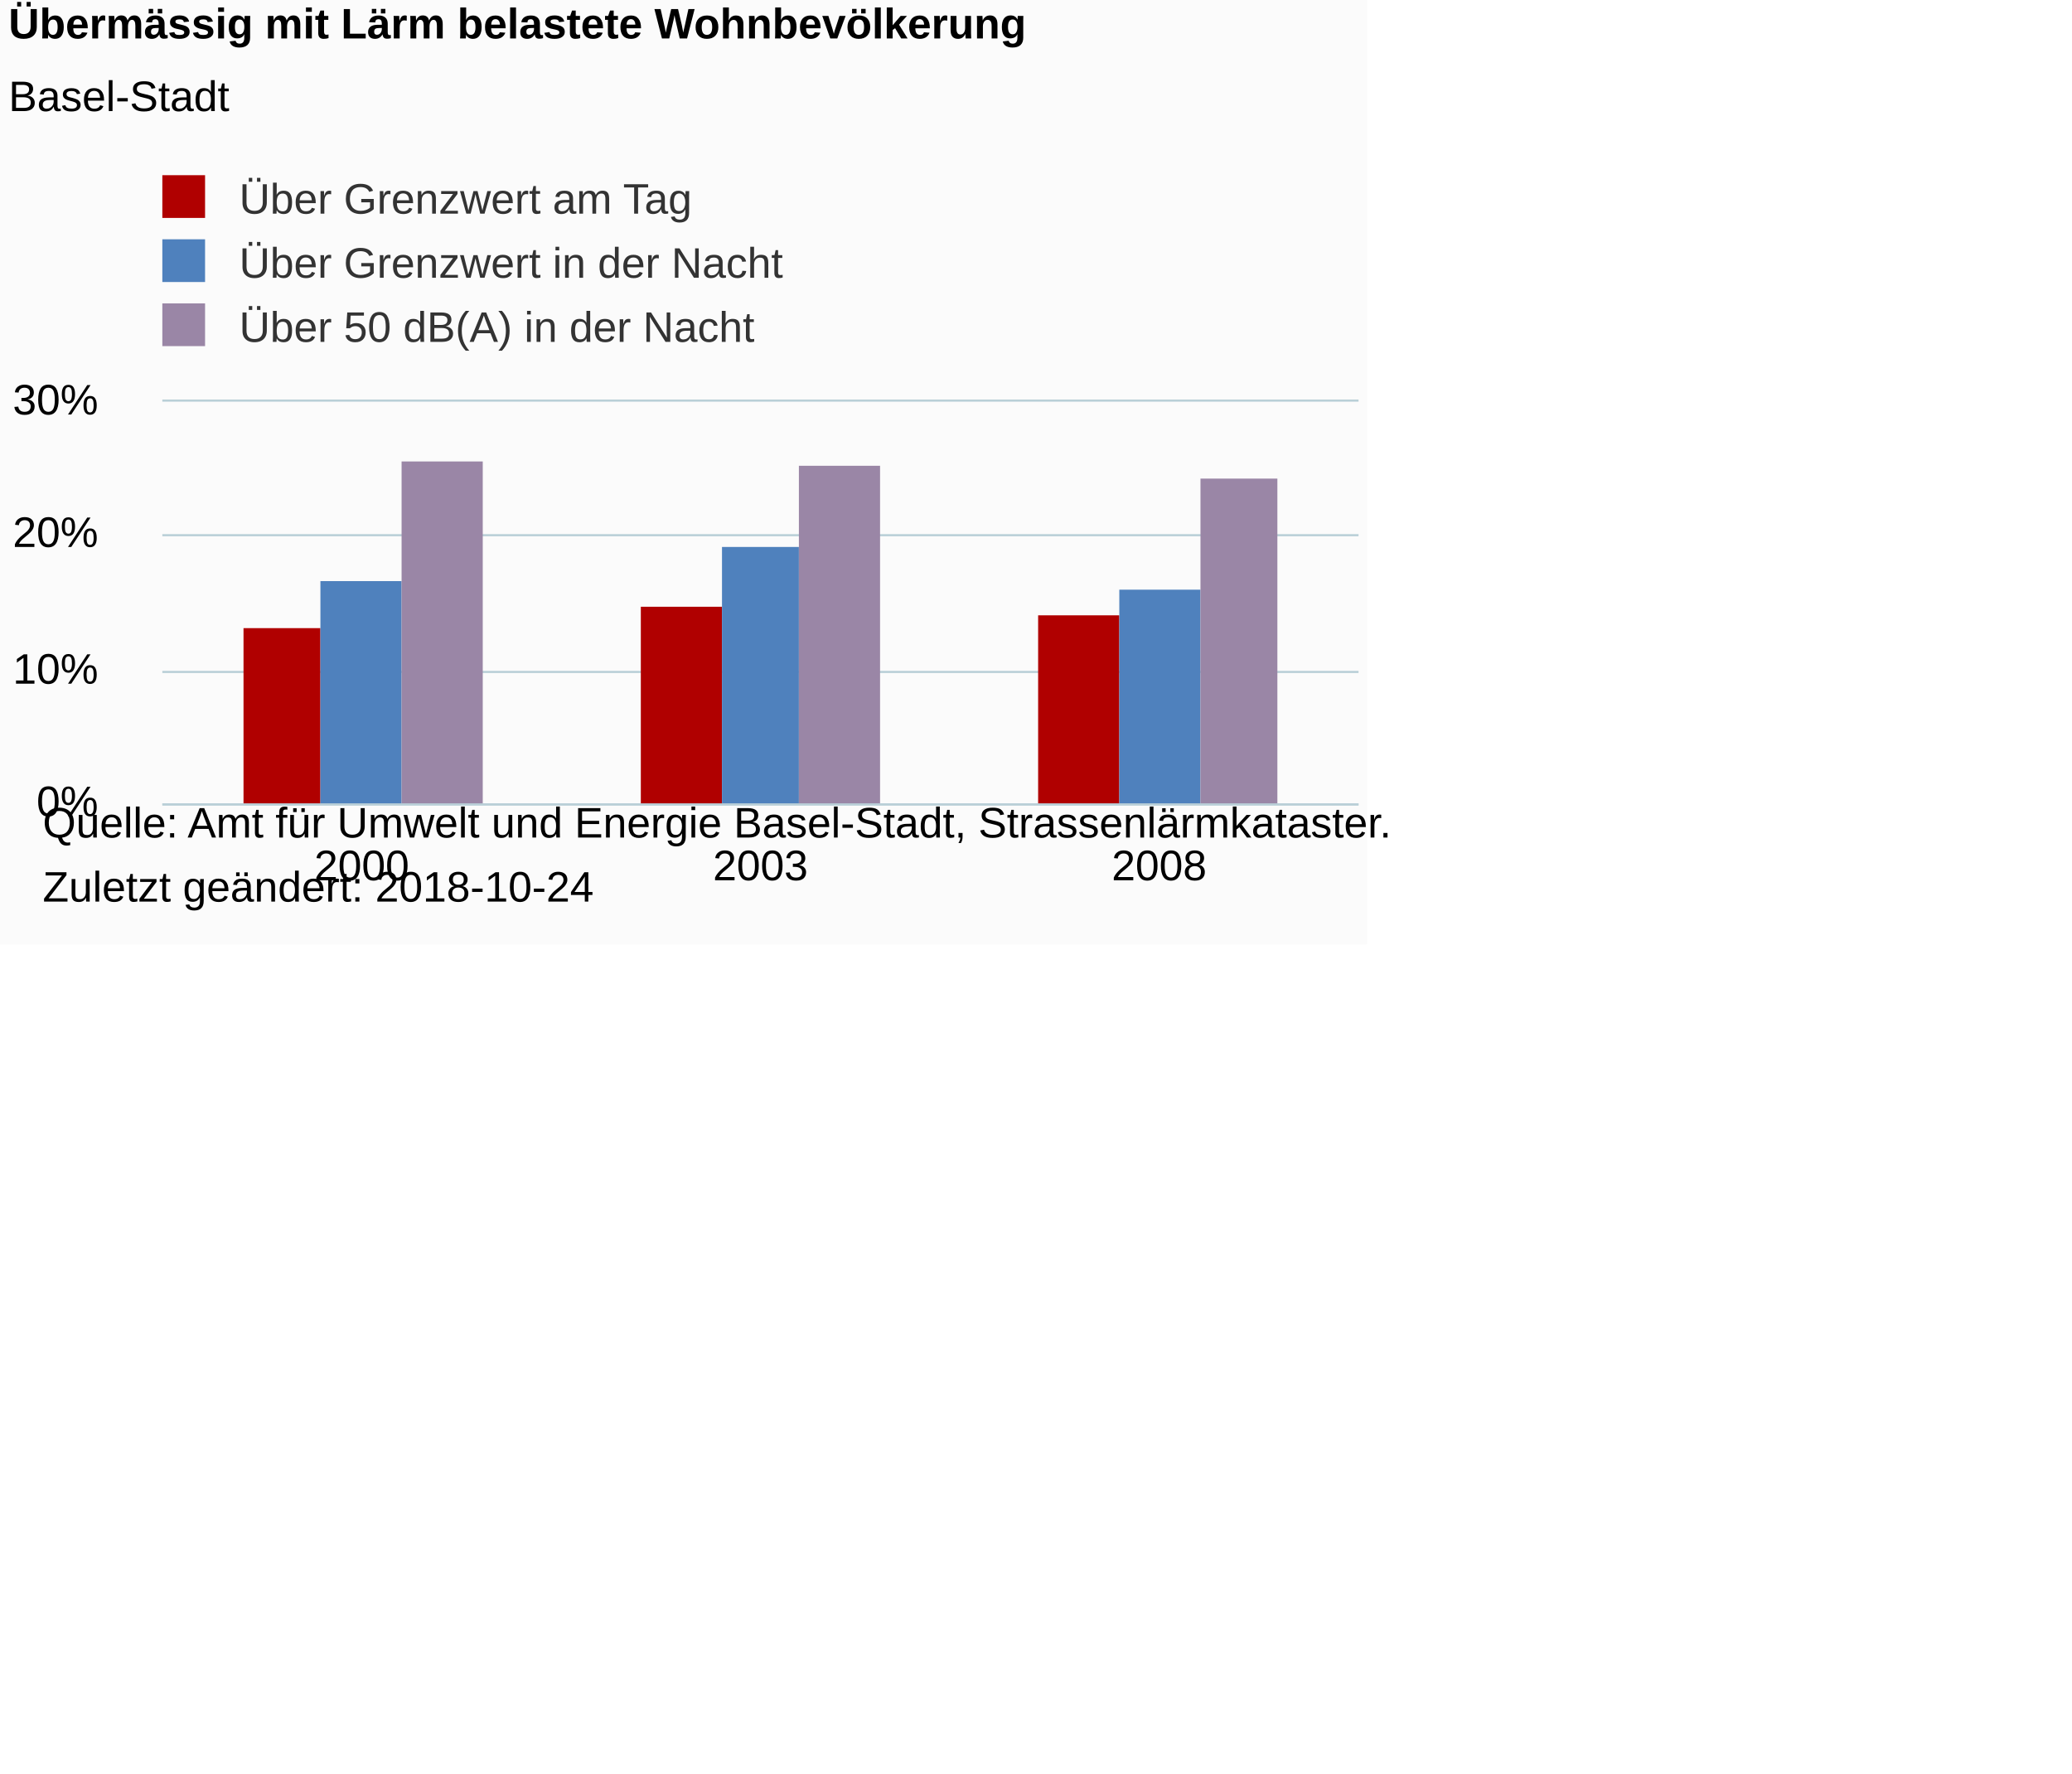
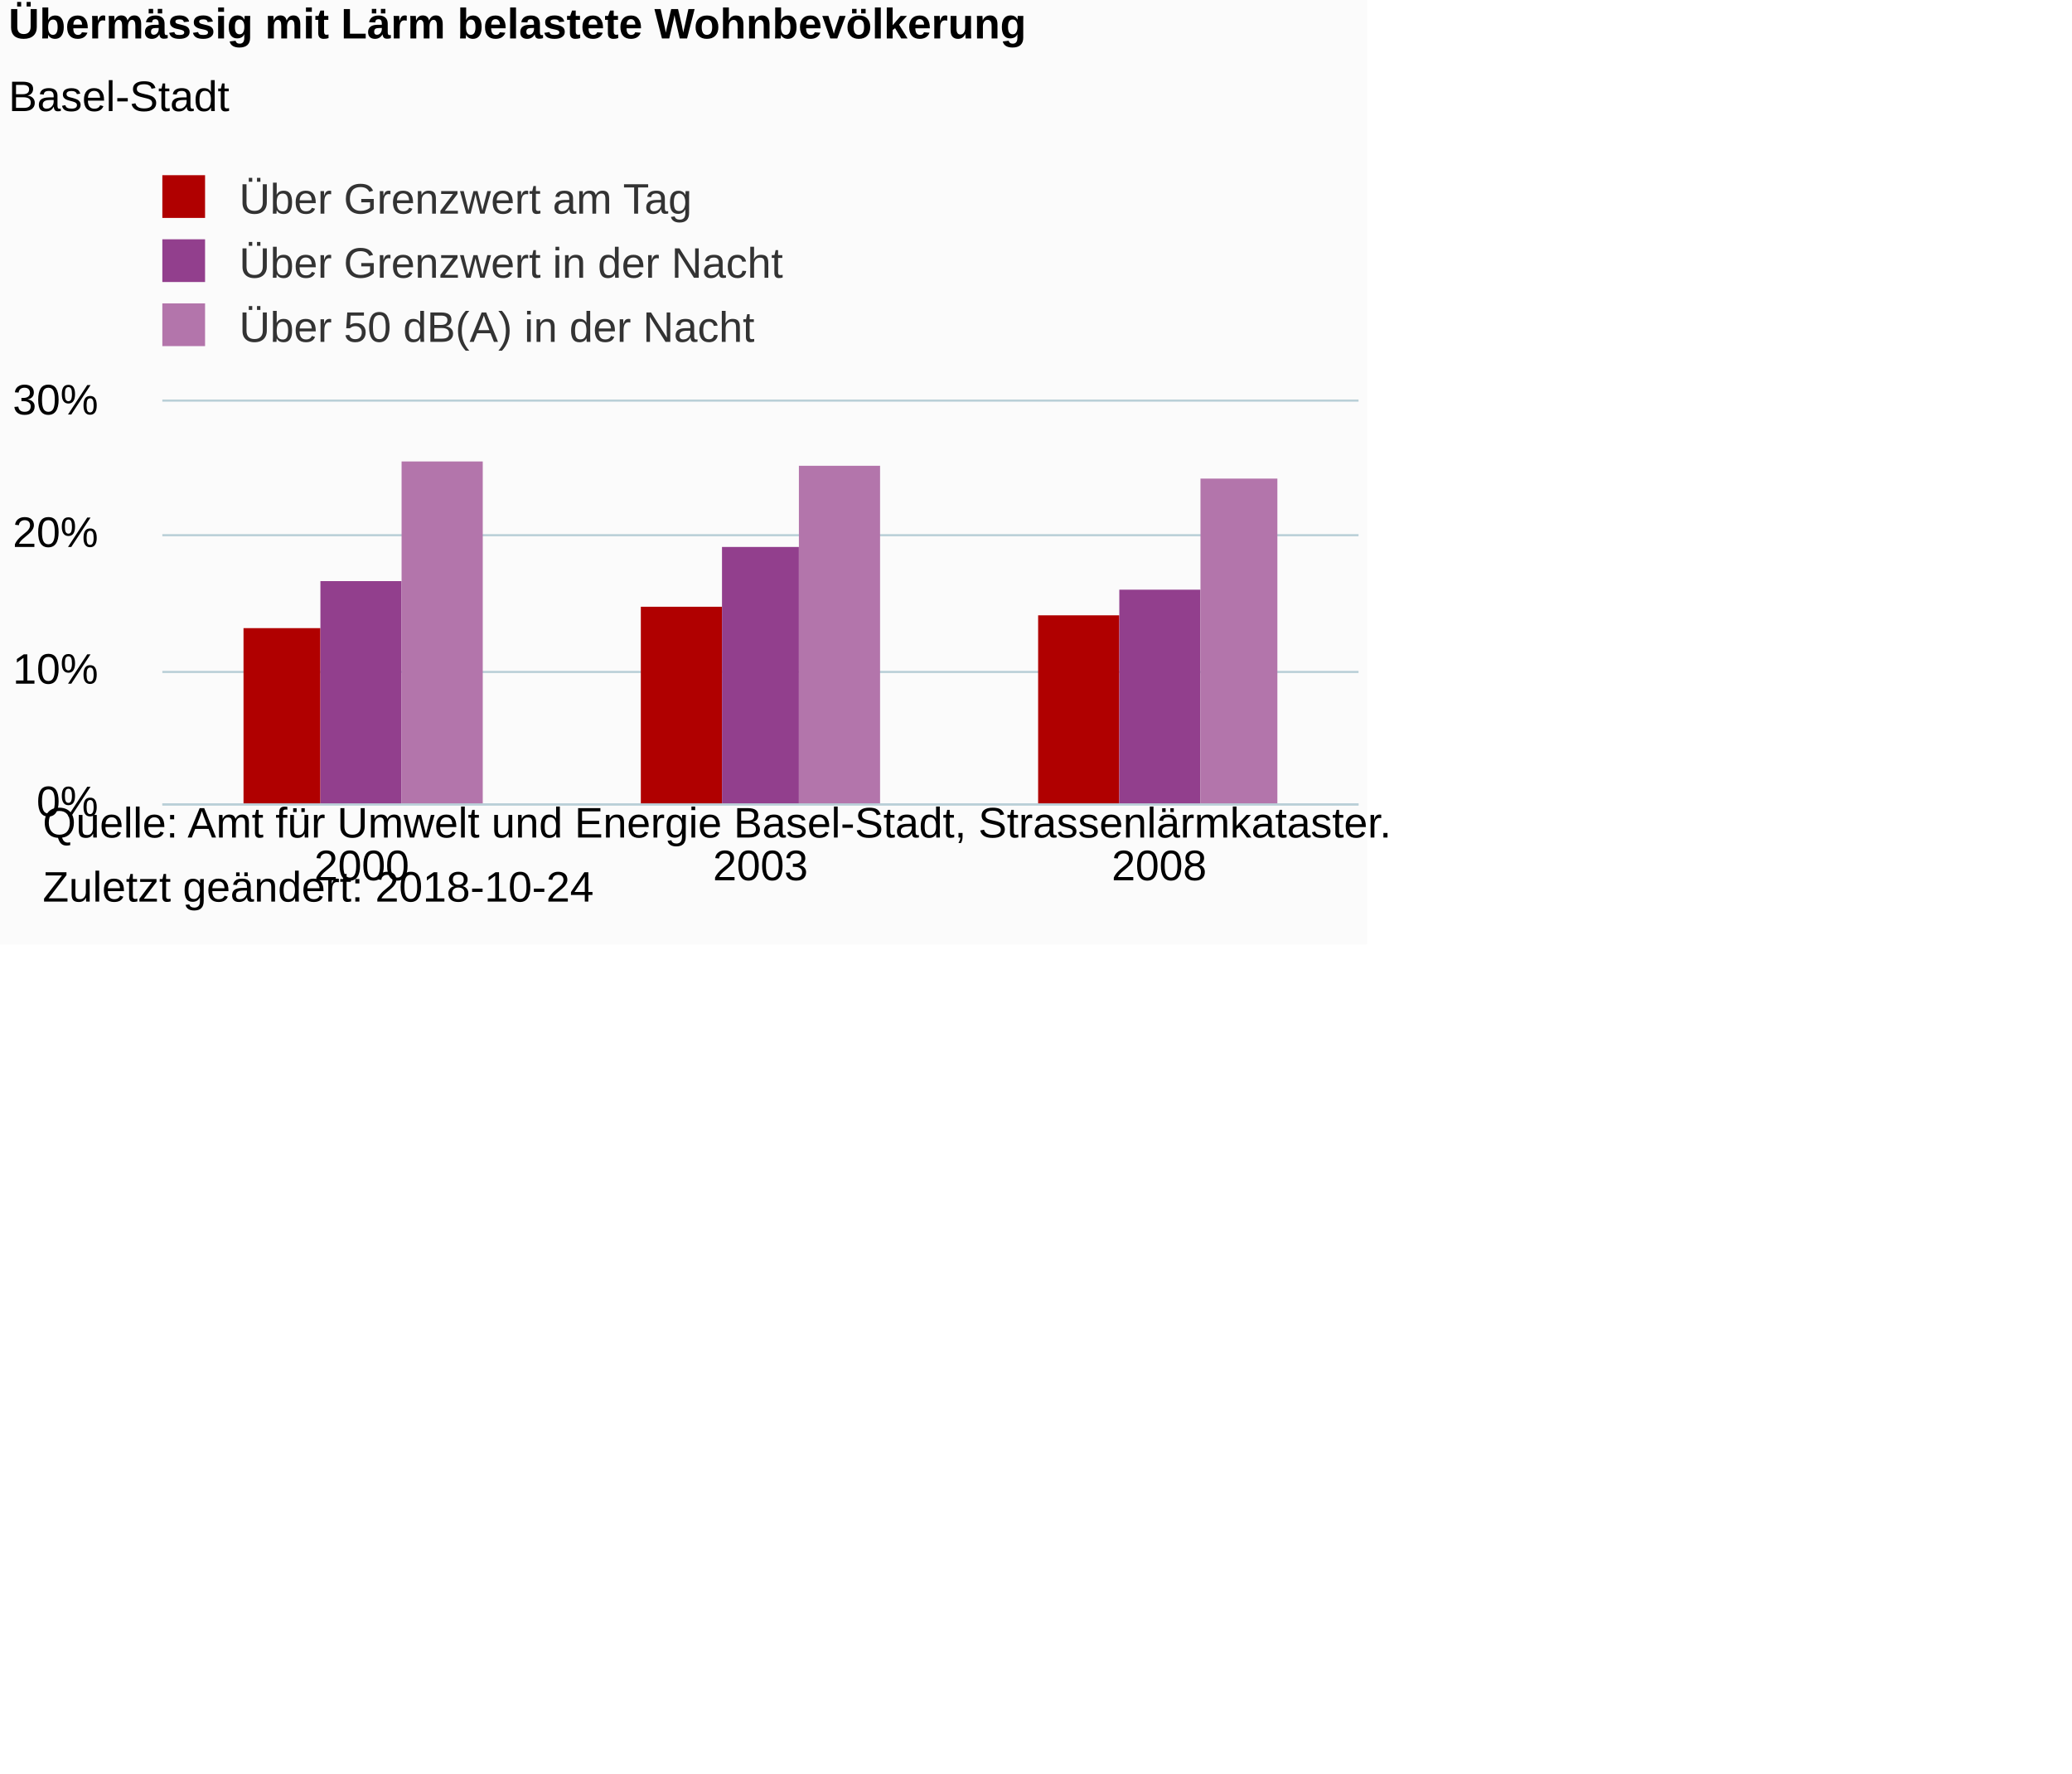
<svg xmlns="http://www.w3.org/2000/svg" version="1.1" class="highcharts-root" style="font-family:Arial;font-size:12px;" viewBox="0 0 485 415">
  <defs>
-     <clipPath id="highcharts-x2qmtij-6">
+     <clipPath id="highcharts-afwjtz7-6">
      <rect x="0" y="0" width="280" height="94" fill="none" />
    </clipPath>
-     <clipPath id="highcharts-x2qmtij-7">
+     <clipPath id="highcharts-afwjtz7-7">
      <rect x="0" y="0" width="280" height="94" fill="none" />
    </clipPath>
  </defs>
  <rect fill="#fbfbfb" class="highcharts-background" x="0" y="0" width="320" height="221" rx="0" ry="0" />
  <rect fill="none" class="highcharts-plot-background" x="38" y="94" width="280" height="94" />
  <g class="highcharts-pane-group" data-z-index="0" />
  <g class="highcharts-grid highcharts-xaxis-grid " data-z-index="1">
    <path fill="none" data-z-index="1" class="highcharts-grid-line" d="M 130.5 94 L 130.5 188" opacity="1" />
    <path fill="none" data-z-index="1" class="highcharts-grid-line" d="M 224.5 94 L 224.5 188" opacity="1" />
    <path fill="none" data-z-index="1" class="highcharts-grid-line" d="M 317.5 94 L 317.5 188" opacity="1" />
    <path fill="none" data-z-index="1" class="highcharts-grid-line" d="M 37.5 94 L 37.5 188" opacity="1" />
  </g>
  <g class="highcharts-grid highcharts-yaxis-grid " data-z-index="1">
    <path fill="none" stroke="#B9CFD7" stroke-width="0.5" data-z-index="1" class="highcharts-grid-line" d="M 38 188.25 L 318 188.25" opacity="1" />
    <path fill="none" stroke="#B9CFD7" stroke-width="0.5" data-z-index="1" class="highcharts-grid-line" d="M 38 157.25 L 318 157.25" opacity="1" />
    <path fill="none" stroke="#B9CFD7" stroke-width="0.5" data-z-index="1" class="highcharts-grid-line" d="M 38 125.25 L 318 125.25" opacity="1" />
    <path fill="none" stroke="#B9CFD7" stroke-width="0.5" data-z-index="1" class="highcharts-grid-line" d="M 38 93.75 L 318 93.75" opacity="1" />
  </g>
  <rect fill="none" class="highcharts-plot-border" data-z-index="1" x="38" y="94" width="280" height="94" />
  <g class="highcharts-axis highcharts-xaxis " data-z-index="2">
    <path fill="none" class="highcharts-axis-line" stroke="#B9CFD7" stroke-width="0.5" data-z-index="7" d="M 38 188.25 L 318 188.25" />
  </g>
  <g class="highcharts-axis highcharts-yaxis " data-z-index="2">
    <path fill="none" class="highcharts-axis-line" data-z-index="7" d="M 38 94 L 38 188" />
  </g>
  <g class="highcharts-series-group" data-z-index="3">
-     <g data-z-index="0.1" class="highcharts-series highcharts-series-0 highcharts-column-series " transform="translate(38,94) scale(1 1)" clip-path="url(#highcharts-x2qmtij-7)">
+     <g data-z-index="0.1" class="highcharts-series highcharts-series-0 highcharts-column-series " transform="translate(38,94) scale(1 1)" clip-path="url(#highcharts-afwjtz7-7)">
      <rect x="19" y="53" width="18" height="42" fill="#b00000" class="highcharts-point" />
      <rect x="112" y="48" width="19" height="47" fill="#b00000" class="highcharts-point" />
      <rect x="205" y="50" width="19" height="45" fill="#b00000" class="highcharts-point" />
    </g>
    <g data-z-index="0.1" class="highcharts-markers highcharts-series-0 highcharts-column-series " transform="translate(38,94) scale(1 1)" clip-path="none" />
-     <g data-z-index="0.1" class="highcharts-series highcharts-series-1 highcharts-column-series " transform="translate(38,94) scale(1 1)" clip-path="url(#highcharts-x2qmtij-7)">
-       <rect x="37" y="42" width="19" height="53" fill="#4f81bd" class="highcharts-point" />
-       <rect x="131" y="34" width="18" height="61" fill="#4f81bd" class="highcharts-point" />
-       <rect x="224" y="44" width="19" height="51" fill="#4f81bd" class="highcharts-point" />
+     <g data-z-index="0.1" class="highcharts-series highcharts-series-1 highcharts-column-series " transform="translate(38,94) scale(1 1)" clip-path="url(#highcharts-afwjtz7-7)">
+       <rect x="37" y="42" width="19" height="53" fill="#923f8d" class="highcharts-point" />
+       <rect x="131" y="34" width="18" height="61" fill="#923f8d" class="highcharts-point" />
+       <rect x="224" y="44" width="19" height="51" fill="#923f8d" class="highcharts-point" />
    </g>
    <g data-z-index="0.1" class="highcharts-markers highcharts-series-1 highcharts-column-series " transform="translate(38,94) scale(1 1)" clip-path="none" />
-     <g data-z-index="0.1" class="highcharts-series highcharts-series-2 highcharts-column-series " transform="translate(38,94) scale(1 1)" clip-path="url(#highcharts-x2qmtij-7)">
-       <rect x="56" y="14" width="19" height="81" fill="#9A86A6" class="highcharts-point" />
-       <rect x="149" y="15" width="19" height="80" fill="#9A86A6" class="highcharts-point" />
-       <rect x="243" y="18" width="18" height="77" fill="#9A86A6" class="highcharts-point" />
+     <g data-z-index="0.1" class="highcharts-series highcharts-series-2 highcharts-column-series " transform="translate(38,94) scale(1 1)" clip-path="url(#highcharts-afwjtz7-7)">
+       <rect x="56" y="14" width="19" height="81" fill="#b375ab" class="highcharts-point" />
+       <rect x="149" y="15" width="19" height="80" fill="#b375ab" class="highcharts-point" />
+       <rect x="243" y="18" width="18" height="77" fill="#b375ab" class="highcharts-point" />
    </g>
    <g data-z-index="0.1" class="highcharts-markers highcharts-series-2 highcharts-column-series " transform="translate(38,94) scale(1 1)" clip-path="none" />
  </g>
  <text x="2" text-anchor="start" class="highcharts-title" data-z-index="4" style="color:#000000;font-size:10px;font-weight:bold;fill:#000000;" y="9">
    <tspan>Übermässig mit Lärm belastete Wohnbevölkerung</tspan>
  </text>
  <text x="2" text-anchor="start" class="highcharts-subtitle" data-z-index="4" style="color:#000000;font-size:10px;font-weight:normal;font-family:Arial;fill:#000000;" y="26">
    <tspan>Basel-Stadt</tspan>
  </text>
  <g class="highcharts-legend" data-z-index="7" transform="translate(35,42)">
    <rect fill="none" class="highcharts-legend-box" rx="0" ry="0" x="0" y="0" width="153" height="40" visibility="visible" />
    <g data-z-index="1">
      <g>
        <g class="highcharts-legend-item highcharts-column-series highcharts-color-undefined highcharts-series-0" data-z-index="1" transform="translate(0,-5)">
          <text x="21" style="color:#333333;font-size:10px;font-weight:normal;cursor:pointer;fill:#333333;" text-anchor="start" data-z-index="2" y="13">
            <tspan>Über Grenzwert am Tag</tspan>
          </text>
          <rect x="3" y="4" width="10" height="10" fill="#b00000" class="highcharts-point" data-z-index="3" />
        </g>
        <g class="highcharts-legend-item highcharts-column-series highcharts-color-undefined highcharts-series-1" data-z-index="1" transform="translate(0,10)">
          <text x="21" y="13" style="color:#333333;font-size:10px;font-weight:normal;cursor:pointer;fill:#333333;" text-anchor="start" data-z-index="2">
            <tspan>Über Grenzwert in der Nacht</tspan>
          </text>
-           <rect x="3" y="4" width="10" height="10" fill="#4f81bd" class="highcharts-point" data-z-index="3" />
+           <rect x="3" y="4" width="10" height="10" fill="#923f8d" class="highcharts-point" data-z-index="3" />
        </g>
        <g class="highcharts-legend-item highcharts-column-series highcharts-color-undefined highcharts-series-2" data-z-index="1" transform="translate(0,25)">
          <text x="21" y="13" style="color:#333333;font-size:10px;font-weight:normal;cursor:pointer;fill:#333333;" text-anchor="start" data-z-index="2">
            <tspan>Über 50 dB(A) in der Nacht</tspan>
          </text>
-           <rect x="3" y="4" width="10" height="10" fill="#9A86A6" class="highcharts-point" data-z-index="3" />
+           <rect x="3" y="4" width="10" height="10" fill="#b375ab" class="highcharts-point" data-z-index="3" />
        </g>
      </g>
    </g>
  </g>
  <g class="highcharts-axis-labels highcharts-xaxis-labels " data-z-index="7">
    <text x="84.667" style="color:#000000;cursor:default;font-size:10px;fill:#000000;" text-anchor="middle" transform="translate(0,0)" y="206" opacity="1">2000</text>
    <text x="178" style="color:#000000;cursor:default;font-size:10px;fill:#000000;" text-anchor="middle" transform="translate(0,0)" y="206" opacity="1">2003</text>
    <text x="271.333" style="color:#000000;cursor:default;font-size:10px;fill:#000000;" text-anchor="middle" transform="translate(0,0)" y="206" opacity="1">2008</text>
  </g>
  <g class="highcharts-axis-labels highcharts-yaxis-labels " data-z-index="7">
    <text x="23" style="color:#000000;cursor:default;font-size:10px;fill:#000000;" text-anchor="end" transform="translate(0,0)" y="191" opacity="1">0%</text>
    <text x="23" style="color:#000000;cursor:default;font-size:10px;fill:#000000;" text-anchor="end" transform="translate(0,0)" y="160" opacity="1">10%</text>
    <text x="23" style="color:#000000;cursor:default;font-size:10px;fill:#000000;" text-anchor="end" transform="translate(0,0)" y="128" opacity="1">20%</text>
    <text x="23" style="color:#000000;cursor:default;font-size:10px;fill:#000000;" text-anchor="end" transform="translate(0,0)" y="97" opacity="1">30%</text>
  </g>
  <text x="10" class="highcharts-credits" text-anchor="start" data-z-index="8" style="cursor:default;color:#000000;font-size:10;fill:#000000;" y="196">
    <tspan>Quelle: Amt für Umwelt und Energie Basel-Stadt, Strassenlärmkataster.</tspan>
    <tspan x="10" dy="15">Zuletzt geändert: 2018-10-24</tspan>
  </text>
</svg>
